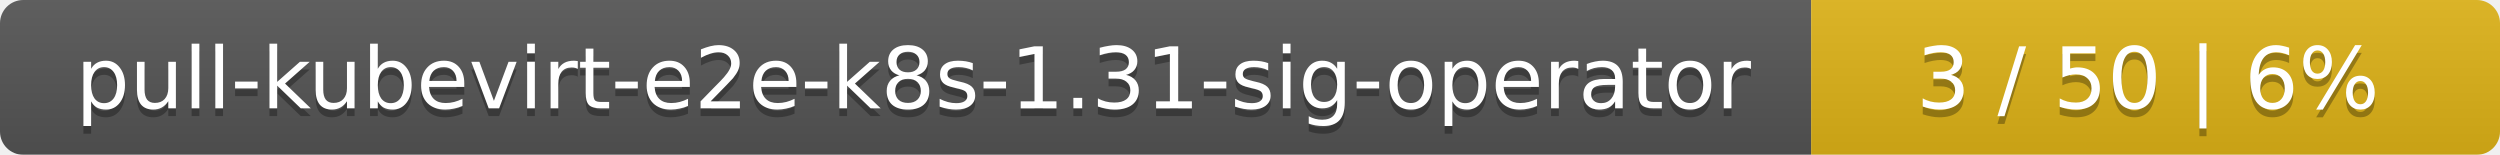
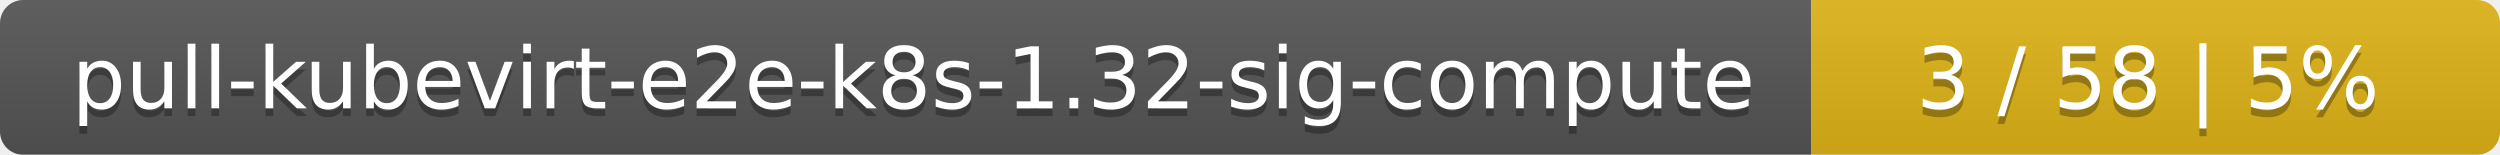
<svg xmlns="http://www.w3.org/2000/svg" width="323" height="20">
  <linearGradient id="smooth" x2="0" y2="100%">
    <stop offset="0" stop-color="#bbb" stop-opacity=".1" />
    <stop offset="1" stop-opacity=".1" />
  </linearGradient>
  <mask id="round">
    <rect width="323" height="20" rx="3" fill="#fff" />
  </mask>
  <g mask="url(#round)">
    <rect width="234" height="20" fill="#555" />
    <rect x="234" width="89" height="20" fill="#dfb317" />
    <rect width="323" height="20" fill="url(#smooth)" />
  </g>
  <g fill="#fff" text-anchor="middle" font-family="DejaVu Sans,Verdana,Geneva,sans-serif" font-size="11">
-     <text x="118" y="15" fill="#010101" fill-opacity=".3">pull-kubevirt-e2e-k8s-1.31-sig-operator</text>
-     <text x="118" y="14">pull-kubevirt-e2e-k8s-1.31-sig-operator</text>
-     <text x="277.5" y="15" fill="#010101" fill-opacity=".3">3 / 50    |    6%</text>
-     <text x="277.5" y="14">3 / 50    |    6%</text>
+     <text x="118" y="15" fill="#010101" fill-opacity=".3">pull-kubevirt-e2e-k8s-1.32-sig-compute</text>
+     <text x="118" y="14">pull-kubevirt-e2e-k8s-1.32-sig-compute</text>
+     <text x="277.5" y="15" fill="#010101" fill-opacity=".3">3 / 58    |    5%</text>
+     <text x="277.5" y="14">3 / 58    |    5%</text>
  </g>
</svg>
